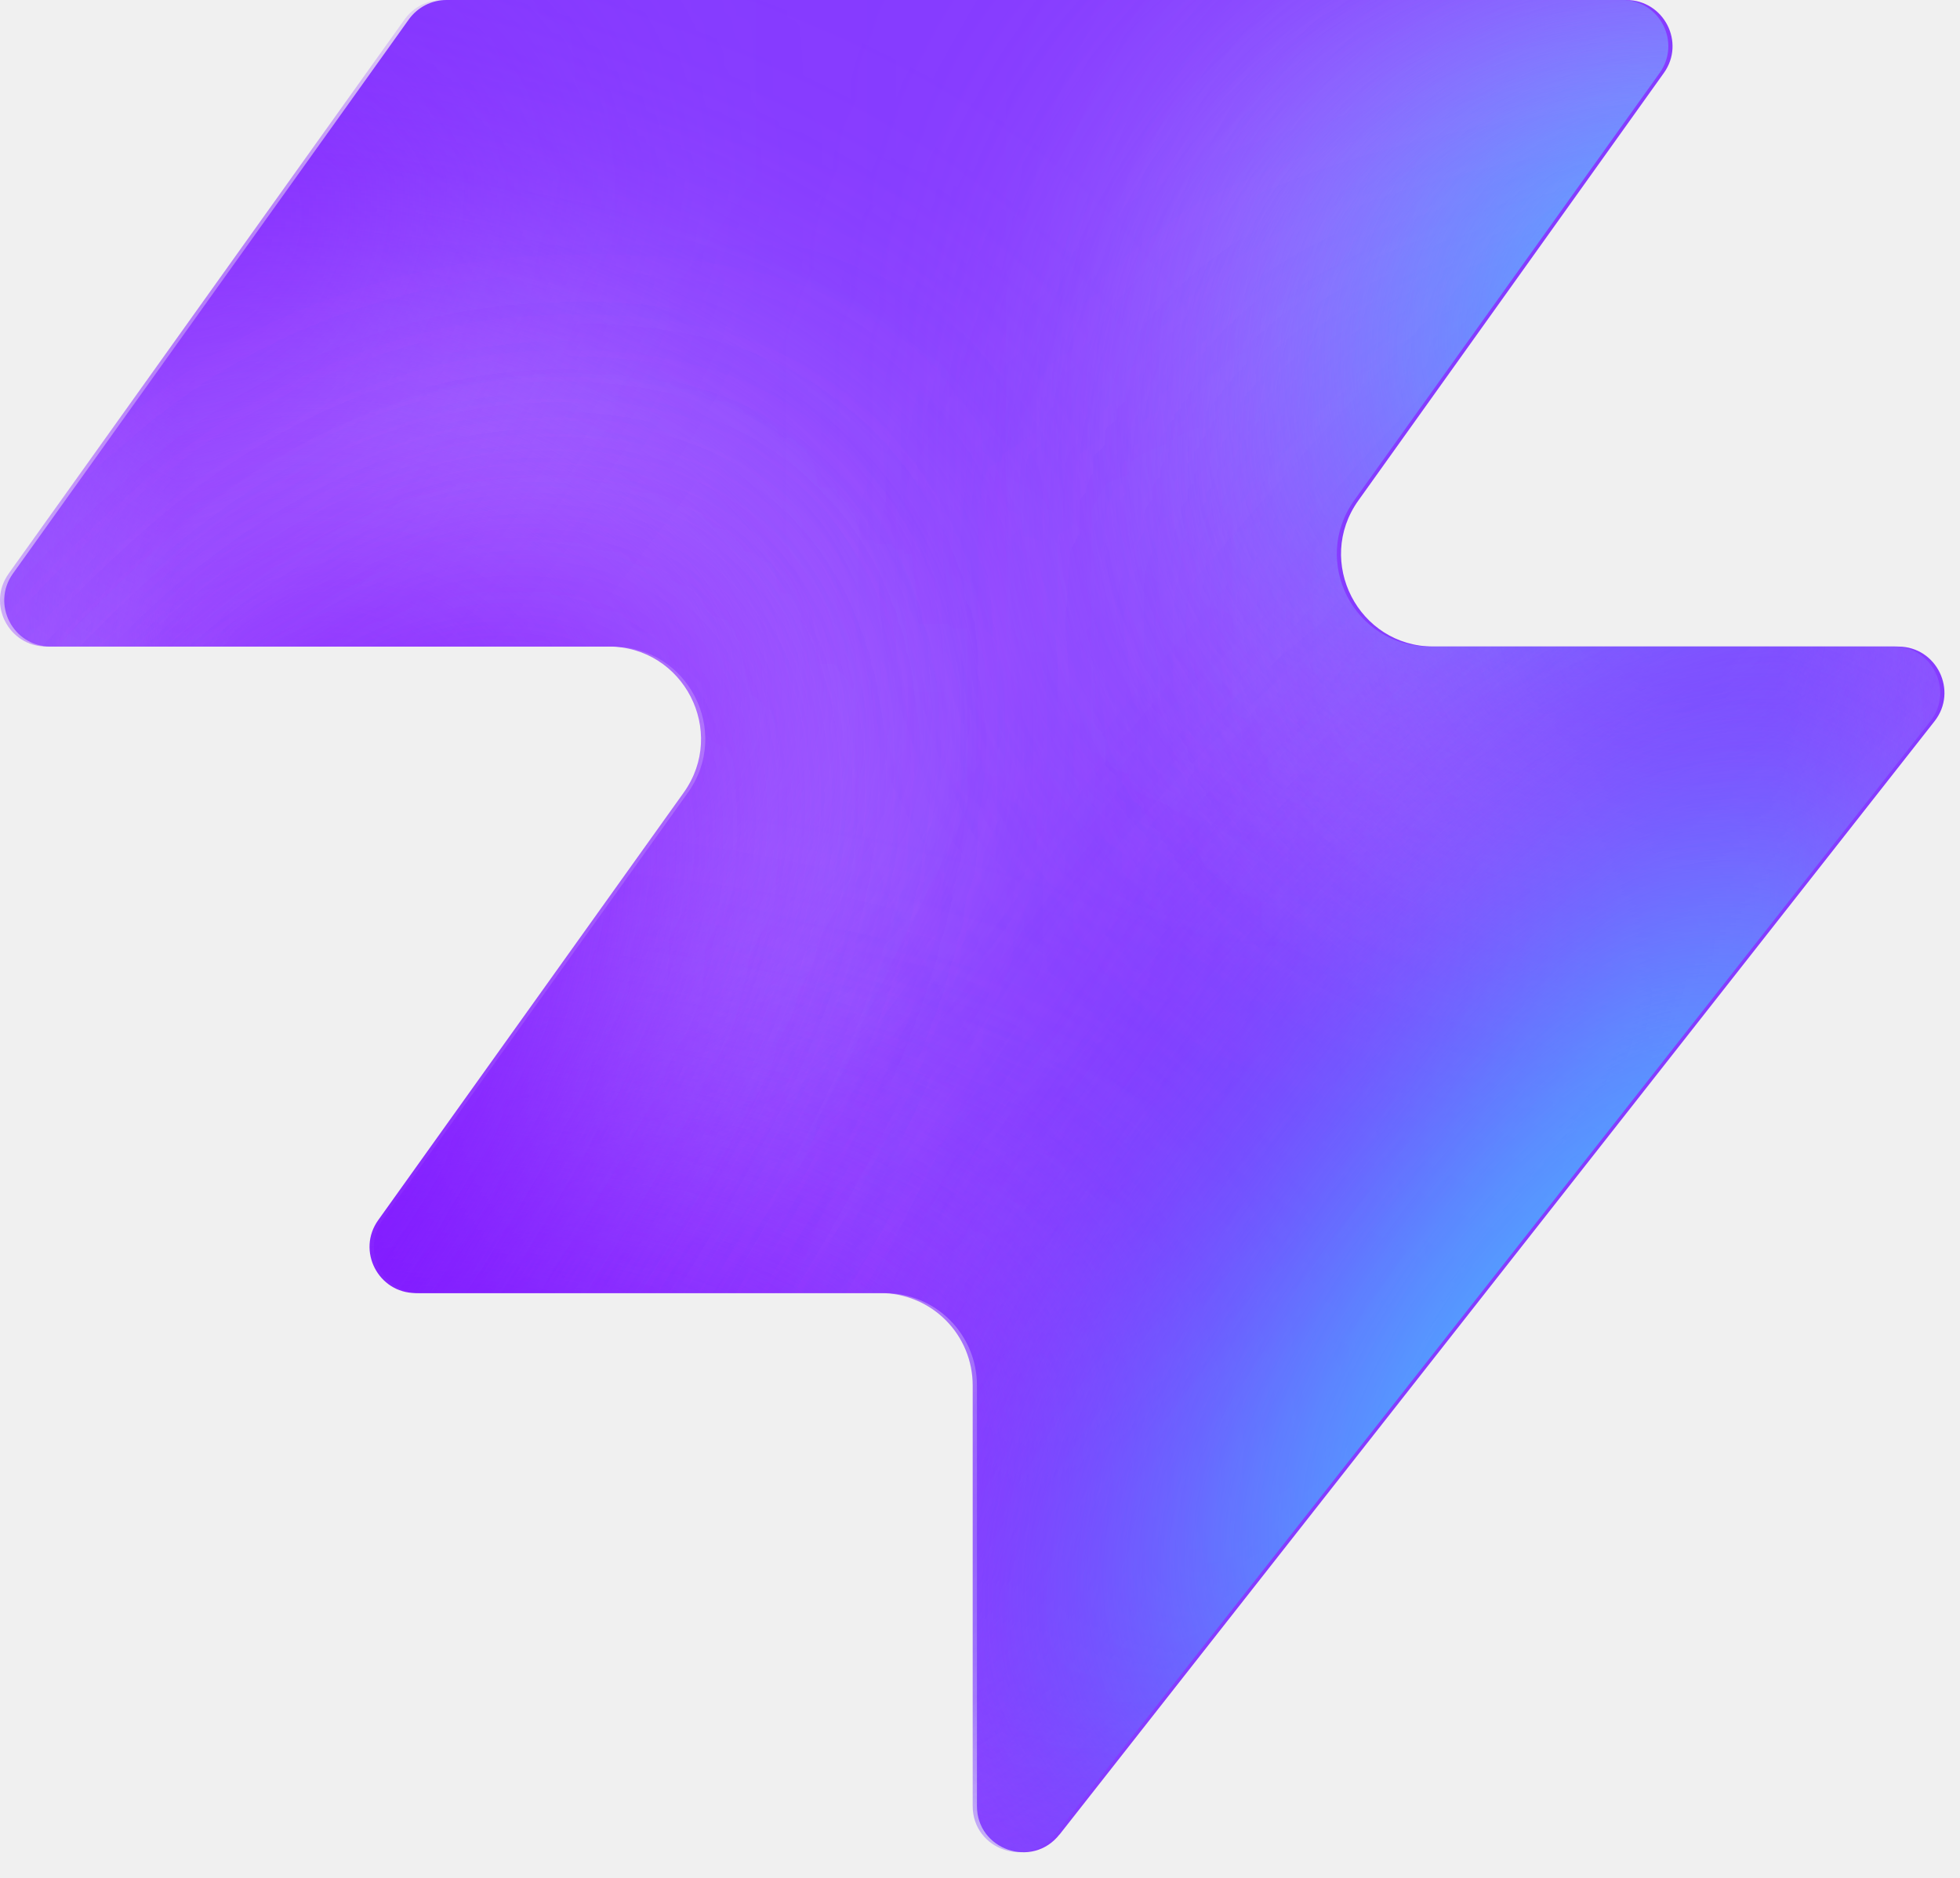
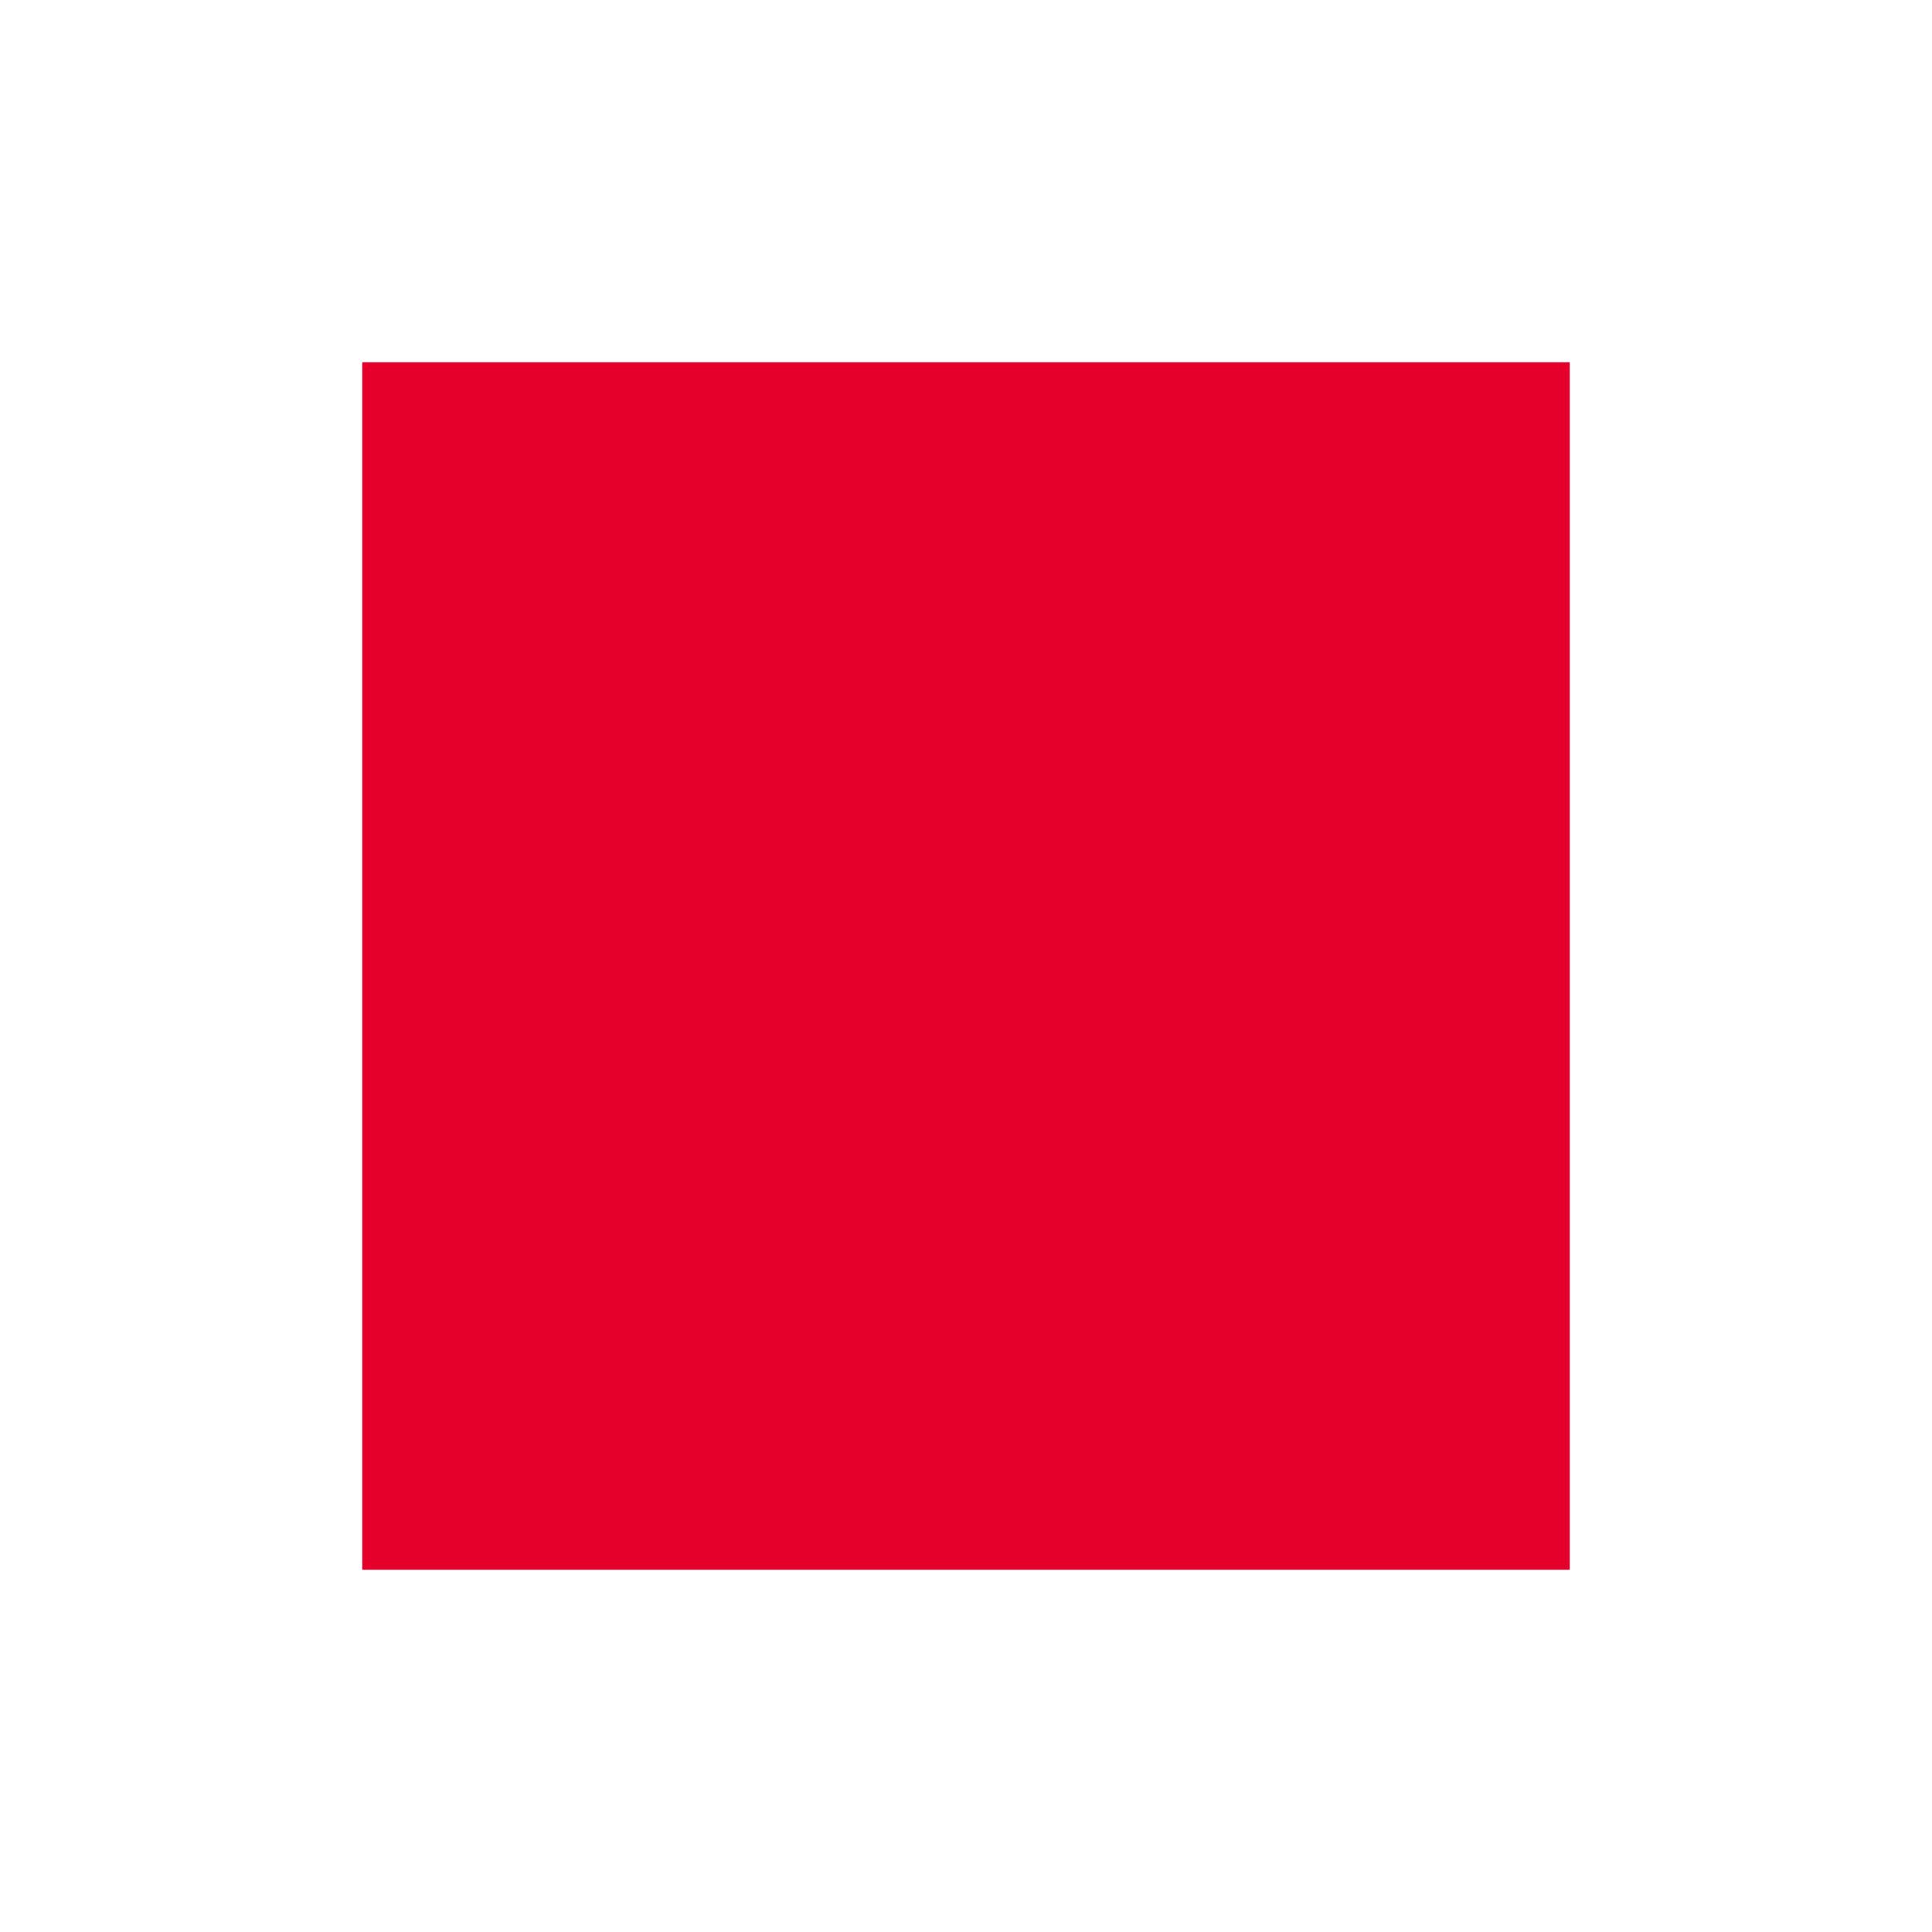
- <svg xmlns="http://www.w3.org/2000/svg" width="48" height="46" fill="none" viewBox="0 0 48 46">
-   <path fill="#863bff" d="M25.946 44.938c-.664.845-2.021.375-2.021-.698V33.937a2.26 2.26 0 0 0-2.262-2.262H10.287c-.92 0-1.456-1.04-.92-1.788l7.48-10.471c1.07-1.497 0-3.578-1.842-3.578H1.237c-.92 0-1.456-1.04-.92-1.788L10.013.474c.214-.297.556-.474.92-.474h28.894c.92 0 1.456 1.04.92 1.788l-7.48 10.471c-1.07 1.498 0 3.579 1.842 3.579h11.377c.943 0 1.473 1.088.89 1.83L25.947 44.94z" style="fill:#863bff;fill:color(display-p3 .525 .23 1);fill-opacity:1" />
-   <mask id="a" width="48" height="46" x="0" y="0" maskUnits="userSpaceOnUse" style="mask-type:alpha">
-     <path fill="#000" d="M25.842 44.938c-.664.844-2.021.375-2.021-.698V33.937a2.26 2.26 0 0 0-2.262-2.262H10.183c-.92 0-1.456-1.04-.92-1.788l7.48-10.471c1.07-1.498 0-3.579-1.842-3.579H1.133c-.92 0-1.456-1.04-.92-1.787L9.91.473c.214-.297.556-.474.92-.474h28.894c.92 0 1.456 1.04.92 1.788l-7.48 10.471c-1.07 1.498 0 3.578 1.842 3.578h11.377c.943 0 1.473 1.088.89 1.832L25.843 44.94z" style="fill:#000;fill-opacity:1" />
-   </mask>
-   <g mask="url(#a)">
-     <g filter="url(#b)">
-       <ellipse cx="5.508" cy="14.704" fill="#ede6ff" rx="5.508" ry="14.704" style="fill:#ede6ff;fill:color(display-p3 .927 .903 1);fill-opacity:1" transform="matrix(.00324 1 1 -.00324 -4.47 31.516)" />
-     </g>
-     <g filter="url(#c)">
-       <ellipse cx="10.399" cy="29.851" fill="#ede6ff" rx="10.399" ry="29.851" style="fill:#ede6ff;fill:color(display-p3 .927 .903 1);fill-opacity:1" transform="matrix(.00324 1 1 -.00324 -39.328 7.883)" />
-     </g>
-     <g filter="url(#d)">
-       <ellipse cx="5.508" cy="30.487" fill="#7e14ff" rx="5.508" ry="30.487" style="fill:#7e14ff;fill:color(display-p3 .492 .077 1);fill-opacity:1" transform="rotate(89.814 -25.913 -14.639)scale(1 -1)" />
-     </g>
-     <g filter="url(#e)">
-       <ellipse cx="5.508" cy="30.599" fill="#7e14ff" rx="5.508" ry="30.599" style="fill:#7e14ff;fill:color(display-p3 .492 .077 1);fill-opacity:1" transform="rotate(89.814 -32.644 -3.334)scale(1 -1)" />
-     </g>
-     <g filter="url(#f)">
-       <ellipse cx="5.508" cy="30.599" fill="#7e14ff" rx="5.508" ry="30.599" style="fill:#7e14ff;fill:color(display-p3 .492 .077 1);fill-opacity:1" transform="matrix(.00324 1 1 -.00324 -34.34 30.47)" />
-     </g>
-     <g filter="url(#g)">
-       <ellipse cx="14.072" cy="22.078" fill="#ede6ff" rx="14.072" ry="22.078" style="fill:#ede6ff;fill:color(display-p3 .927 .903 1);fill-opacity:1" transform="rotate(93.35 24.506 48.493)scale(-1 1)" />
-     </g>
-     <g filter="url(#h)">
-       <ellipse cx="3.47" cy="21.501" fill="#7e14ff" rx="3.47" ry="21.501" style="fill:#7e14ff;fill:color(display-p3 .492 .077 1);fill-opacity:1" transform="rotate(89.009 28.708 47.59)scale(-1 1)" />
-     </g>
-     <g filter="url(#i)">
-       <ellipse cx="3.47" cy="21.501" fill="#7e14ff" rx="3.47" ry="21.501" style="fill:#7e14ff;fill:color(display-p3 .492 .077 1);fill-opacity:1" transform="rotate(89.009 28.708 47.59)scale(-1 1)" />
-     </g>
-     <g filter="url(#j)">
-       <ellipse cx=".387" cy="8.972" fill="#7e14ff" rx="4.407" ry="29.108" style="fill:#7e14ff;fill:color(display-p3 .492 .077 1);fill-opacity:1" transform="rotate(39.51 .387 8.972)" />
-     </g>
-     <g filter="url(#k)">
-       <ellipse cx="47.523" cy="-6.092" fill="#7e14ff" rx="4.407" ry="29.108" style="fill:#7e14ff;fill:color(display-p3 .492 .077 1);fill-opacity:1" transform="rotate(37.892 47.523 -6.092)" />
-     </g>
-     <g filter="url(#l)">
-       <ellipse cx="41.412" cy="6.333" fill="#47bfff" rx="5.971" ry="9.665" style="fill:#47bfff;fill:color(display-p3 .28 .748 1);fill-opacity:1" transform="rotate(37.892 41.412 6.333)" />
-     </g>
-     <g filter="url(#m)">
-       <ellipse cx="-1.879" cy="38.332" fill="#7e14ff" rx="4.407" ry="29.108" style="fill:#7e14ff;fill:color(display-p3 .492 .077 1);fill-opacity:1" transform="rotate(37.892 -1.88 38.332)" />
-     </g>
-     <g filter="url(#n)">
-       <ellipse cx="-1.879" cy="38.332" fill="#7e14ff" rx="4.407" ry="29.108" style="fill:#7e14ff;fill:color(display-p3 .492 .077 1);fill-opacity:1" transform="rotate(37.892 -1.88 38.332)" />
-     </g>
-     <g filter="url(#o)">
-       <ellipse cx="35.651" cy="29.907" fill="#7e14ff" rx="4.407" ry="29.108" style="fill:#7e14ff;fill:color(display-p3 .492 .077 1);fill-opacity:1" transform="rotate(37.892 35.651 29.907)" />
-     </g>
-     <g filter="url(#p)">
-       <ellipse cx="38.418" cy="32.4" fill="#47bfff" rx="5.971" ry="15.297" style="fill:#47bfff;fill:color(display-p3 .28 .748 1);fill-opacity:1" transform="rotate(37.892 38.418 32.4)" />
-     </g>
-   </g>
-   <defs>
-     <filter id="b" width="60.045" height="41.654" x="-19.77" y="16.149" color-interpolation-filters="sRGB" filterUnits="userSpaceOnUse">
-       <feFlood flood-opacity="0" result="BackgroundImageFix" />
-       <feBlend in="SourceGraphic" in2="BackgroundImageFix" result="shape" />
-       <feGaussianBlur result="effect1_foregroundBlur_2002_17158" stdDeviation="7.659" />
-     </filter>
-     <filter id="c" width="90.34" height="51.437" x="-54.613" y="-7.533" color-interpolation-filters="sRGB" filterUnits="userSpaceOnUse">
-       <feFlood flood-opacity="0" result="BackgroundImageFix" />
-       <feBlend in="SourceGraphic" in2="BackgroundImageFix" result="shape" />
-       <feGaussianBlur result="effect1_foregroundBlur_2002_17158" stdDeviation="7.659" />
-     </filter>
-     <filter id="d" width="79.355" height="29.4" x="-49.64" y="2.03" color-interpolation-filters="sRGB" filterUnits="userSpaceOnUse">
-       <feFlood flood-opacity="0" result="BackgroundImageFix" />
-       <feBlend in="SourceGraphic" in2="BackgroundImageFix" result="shape" />
-       <feGaussianBlur result="effect1_foregroundBlur_2002_17158" stdDeviation="4.596" />
-     </filter>
-     <filter id="e" width="79.579" height="29.4" x="-45.045" y="20.029" color-interpolation-filters="sRGB" filterUnits="userSpaceOnUse">
-       <feFlood flood-opacity="0" result="BackgroundImageFix" />
-       <feBlend in="SourceGraphic" in2="BackgroundImageFix" result="shape" />
-       <feGaussianBlur result="effect1_foregroundBlur_2002_17158" stdDeviation="4.596" />
-     </filter>
-     <filter id="f" width="79.579" height="29.4" x="-43.513" y="21.178" color-interpolation-filters="sRGB" filterUnits="userSpaceOnUse">
-       <feFlood flood-opacity="0" result="BackgroundImageFix" />
-       <feBlend in="SourceGraphic" in2="BackgroundImageFix" result="shape" />
-       <feGaussianBlur result="effect1_foregroundBlur_2002_17158" stdDeviation="4.596" />
-     </filter>
-     <filter id="g" width="74.749" height="58.852" x="15.756" y="-17.901" color-interpolation-filters="sRGB" filterUnits="userSpaceOnUse">
-       <feFlood flood-opacity="0" result="BackgroundImageFix" />
-       <feBlend in="SourceGraphic" in2="BackgroundImageFix" result="shape" />
-       <feGaussianBlur result="effect1_foregroundBlur_2002_17158" stdDeviation="7.659" />
-     </filter>
-     <filter id="h" width="61.377" height="25.362" x="23.548" y="2.284" color-interpolation-filters="sRGB" filterUnits="userSpaceOnUse">
-       <feFlood flood-opacity="0" result="BackgroundImageFix" />
-       <feBlend in="SourceGraphic" in2="BackgroundImageFix" result="shape" />
-       <feGaussianBlur result="effect1_foregroundBlur_2002_17158" stdDeviation="4.596" />
-     </filter>
-     <filter id="i" width="61.377" height="25.362" x="23.548" y="2.284" color-interpolation-filters="sRGB" filterUnits="userSpaceOnUse">
-       <feFlood flood-opacity="0" result="BackgroundImageFix" />
-       <feBlend in="SourceGraphic" in2="BackgroundImageFix" result="shape" />
-       <feGaussianBlur result="effect1_foregroundBlur_2002_17158" stdDeviation="4.596" />
-     </filter>
-     <filter id="j" width="56.045" height="63.649" x="-27.636" y="-22.853" color-interpolation-filters="sRGB" filterUnits="userSpaceOnUse">
-       <feFlood flood-opacity="0" result="BackgroundImageFix" />
-       <feBlend in="SourceGraphic" in2="BackgroundImageFix" result="shape" />
-       <feGaussianBlur result="effect1_foregroundBlur_2002_17158" stdDeviation="4.596" />
-     </filter>
-     <filter id="k" width="54.814" height="64.646" x="20.116" y="-38.415" color-interpolation-filters="sRGB" filterUnits="userSpaceOnUse">
-       <feFlood flood-opacity="0" result="BackgroundImageFix" />
-       <feBlend in="SourceGraphic" in2="BackgroundImageFix" result="shape" />
-       <feGaussianBlur result="effect1_foregroundBlur_2002_17158" stdDeviation="4.596" />
-     </filter>
-     <filter id="l" width="33.541" height="35.313" x="24.641" y="-11.323" color-interpolation-filters="sRGB" filterUnits="userSpaceOnUse">
-       <feFlood flood-opacity="0" result="BackgroundImageFix" />
-       <feBlend in="SourceGraphic" in2="BackgroundImageFix" result="shape" />
-       <feGaussianBlur result="effect1_foregroundBlur_2002_17158" stdDeviation="4.596" />
-     </filter>
-     <filter id="m" width="54.814" height="64.646" x="-29.286" y="6.009" color-interpolation-filters="sRGB" filterUnits="userSpaceOnUse">
-       <feFlood flood-opacity="0" result="BackgroundImageFix" />
-       <feBlend in="SourceGraphic" in2="BackgroundImageFix" result="shape" />
-       <feGaussianBlur result="effect1_foregroundBlur_2002_17158" stdDeviation="4.596" />
-     </filter>
-     <filter id="n" width="54.814" height="64.646" x="-29.286" y="6.009" color-interpolation-filters="sRGB" filterUnits="userSpaceOnUse">
-       <feFlood flood-opacity="0" result="BackgroundImageFix" />
-       <feBlend in="SourceGraphic" in2="BackgroundImageFix" result="shape" />
-       <feGaussianBlur result="effect1_foregroundBlur_2002_17158" stdDeviation="4.596" />
-     </filter>
-     <filter id="o" width="54.814" height="64.646" x="8.244" y="-2.416" color-interpolation-filters="sRGB" filterUnits="userSpaceOnUse">
-       <feFlood flood-opacity="0" result="BackgroundImageFix" />
-       <feBlend in="SourceGraphic" in2="BackgroundImageFix" result="shape" />
-       <feGaussianBlur result="effect1_foregroundBlur_2002_17158" stdDeviation="4.596" />
-     </filter>
-     <filter id="p" width="39.409" height="43.623" x="18.713" y="10.588" color-interpolation-filters="sRGB" filterUnits="userSpaceOnUse">
-       <feFlood flood-opacity="0" result="BackgroundImageFix" />
-       <feBlend in="SourceGraphic" in2="BackgroundImageFix" result="shape" />
-       <feGaussianBlur result="effect1_foregroundBlur_2002_17158" stdDeviation="4.596" />
-     </filter>
-   </defs>
+ <svg xmlns="http://www.w3.org/2000/svg" viewBox="0 0 32 32">
+   <rect width="32" height="32" fill="#fff" />
+   <rect x="6" y="6" width="20" height="20" fill="#E4002B" />
</svg>
